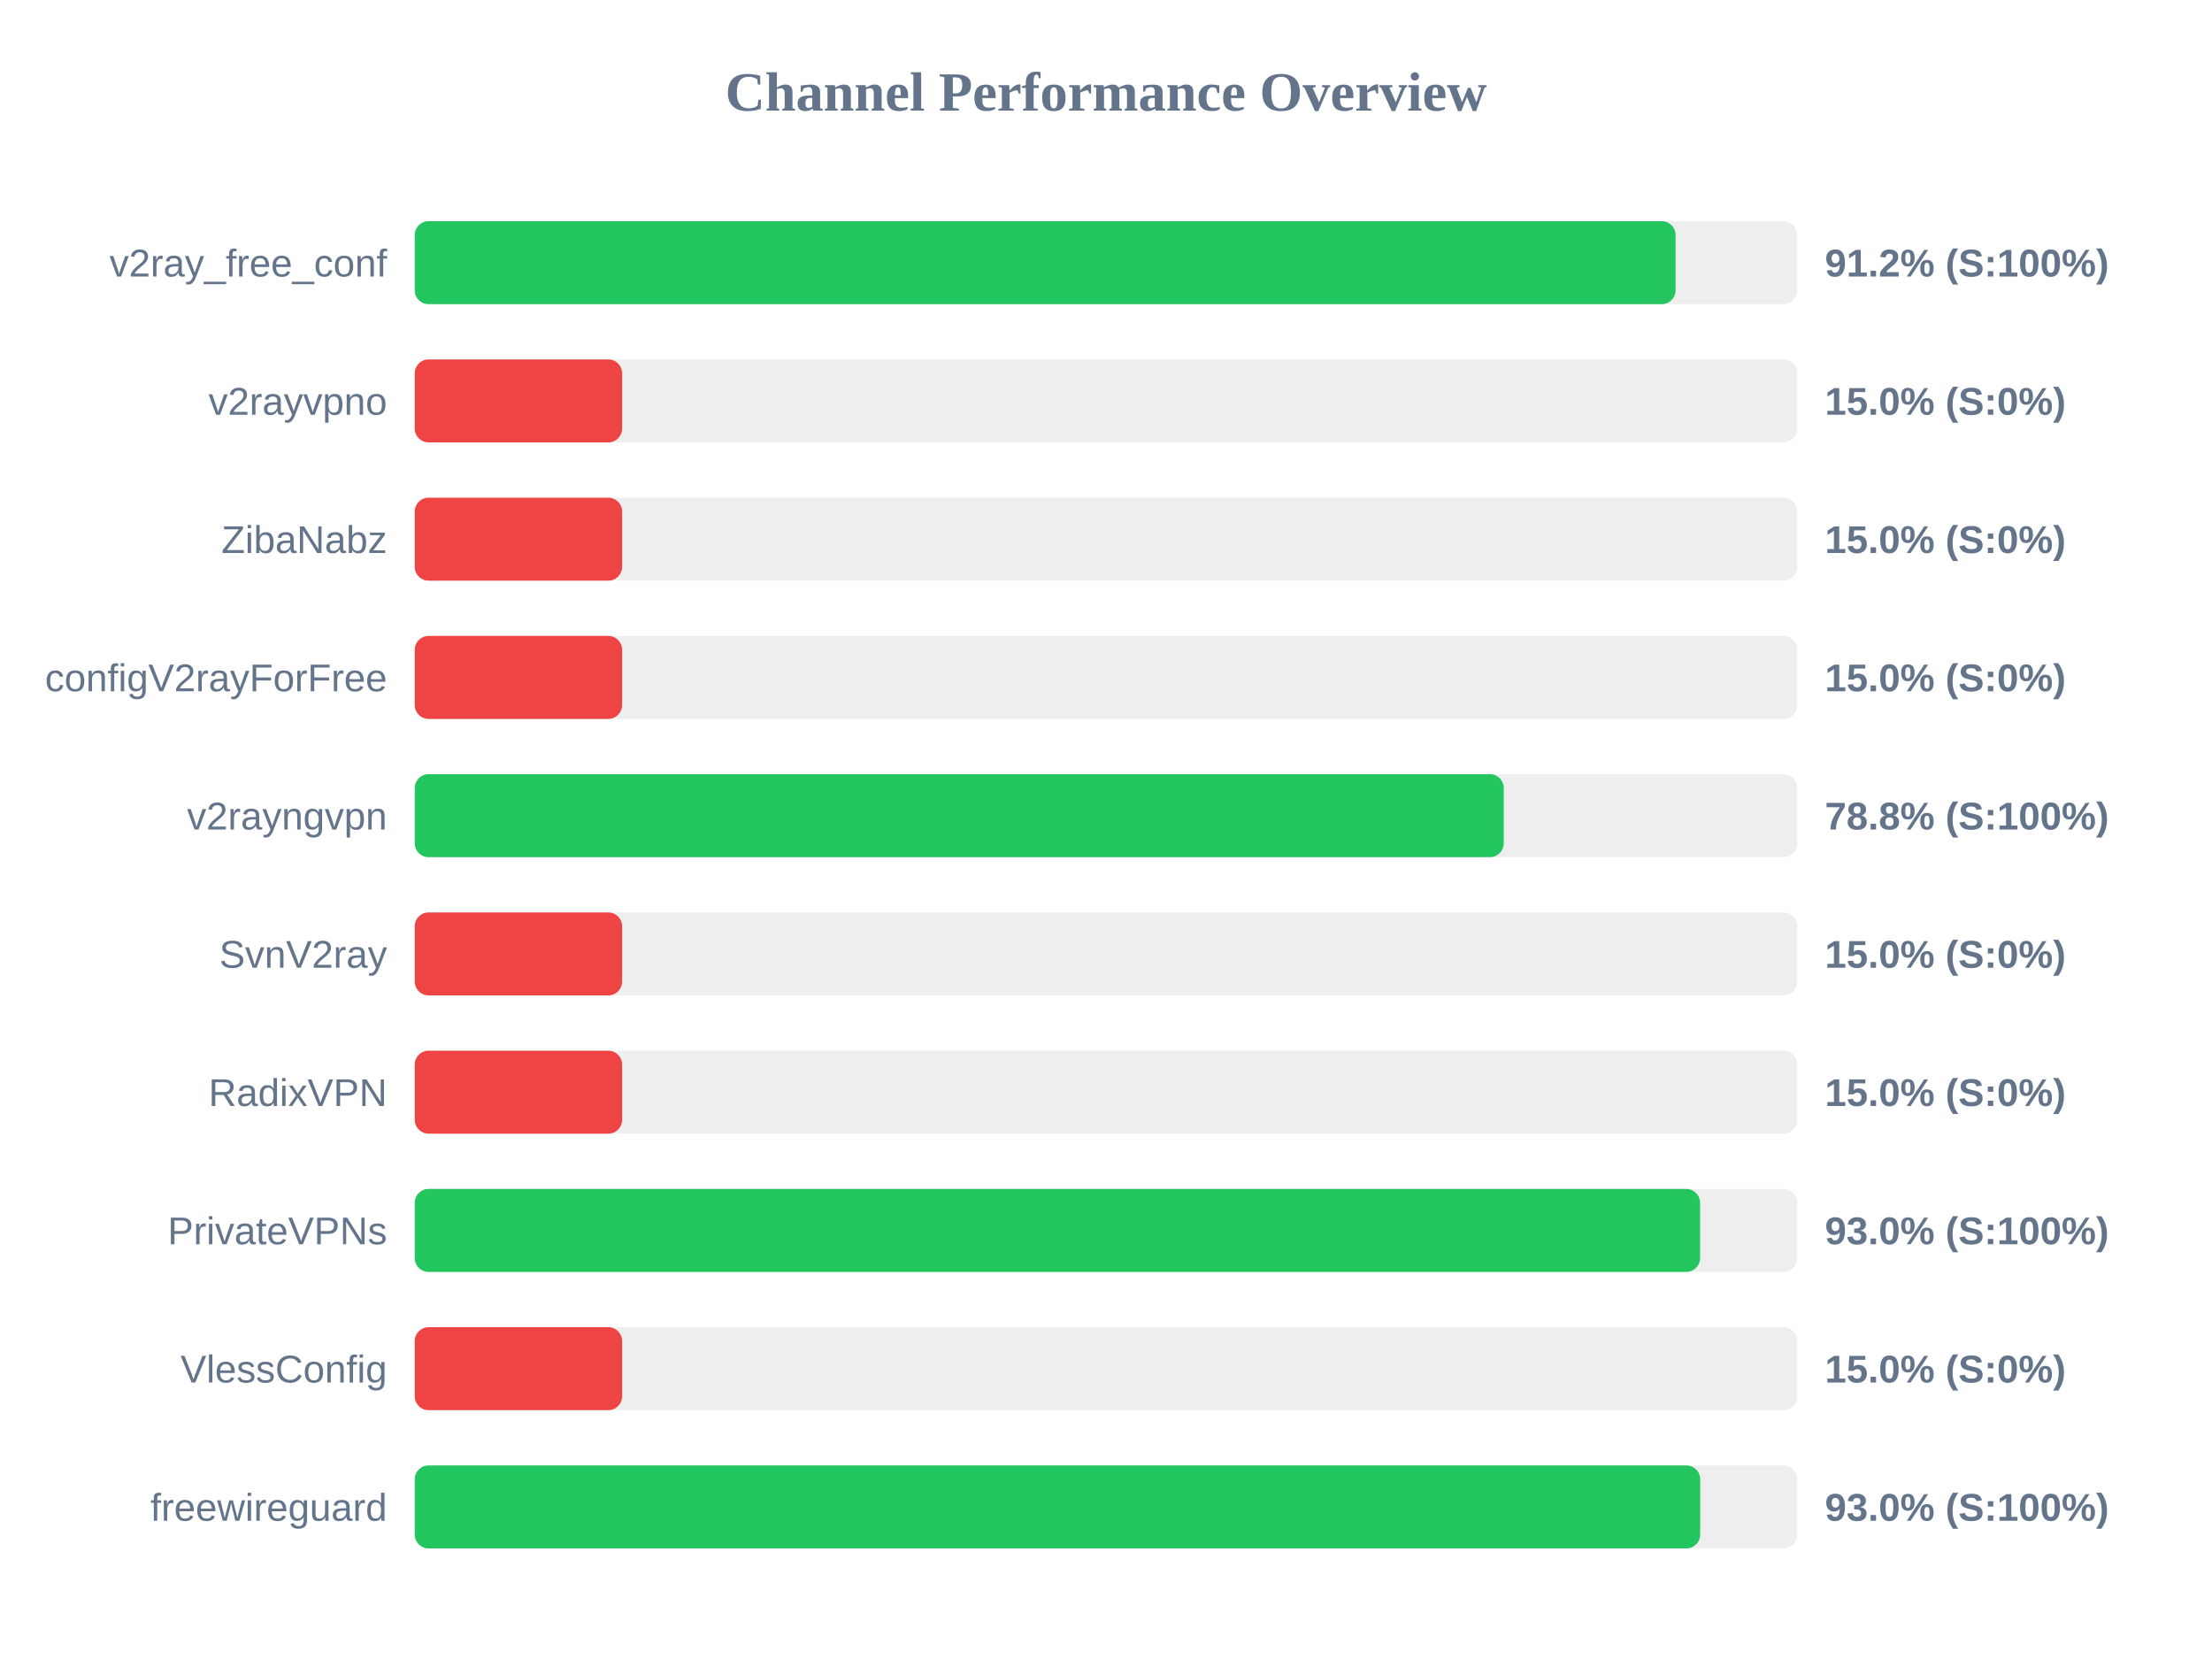
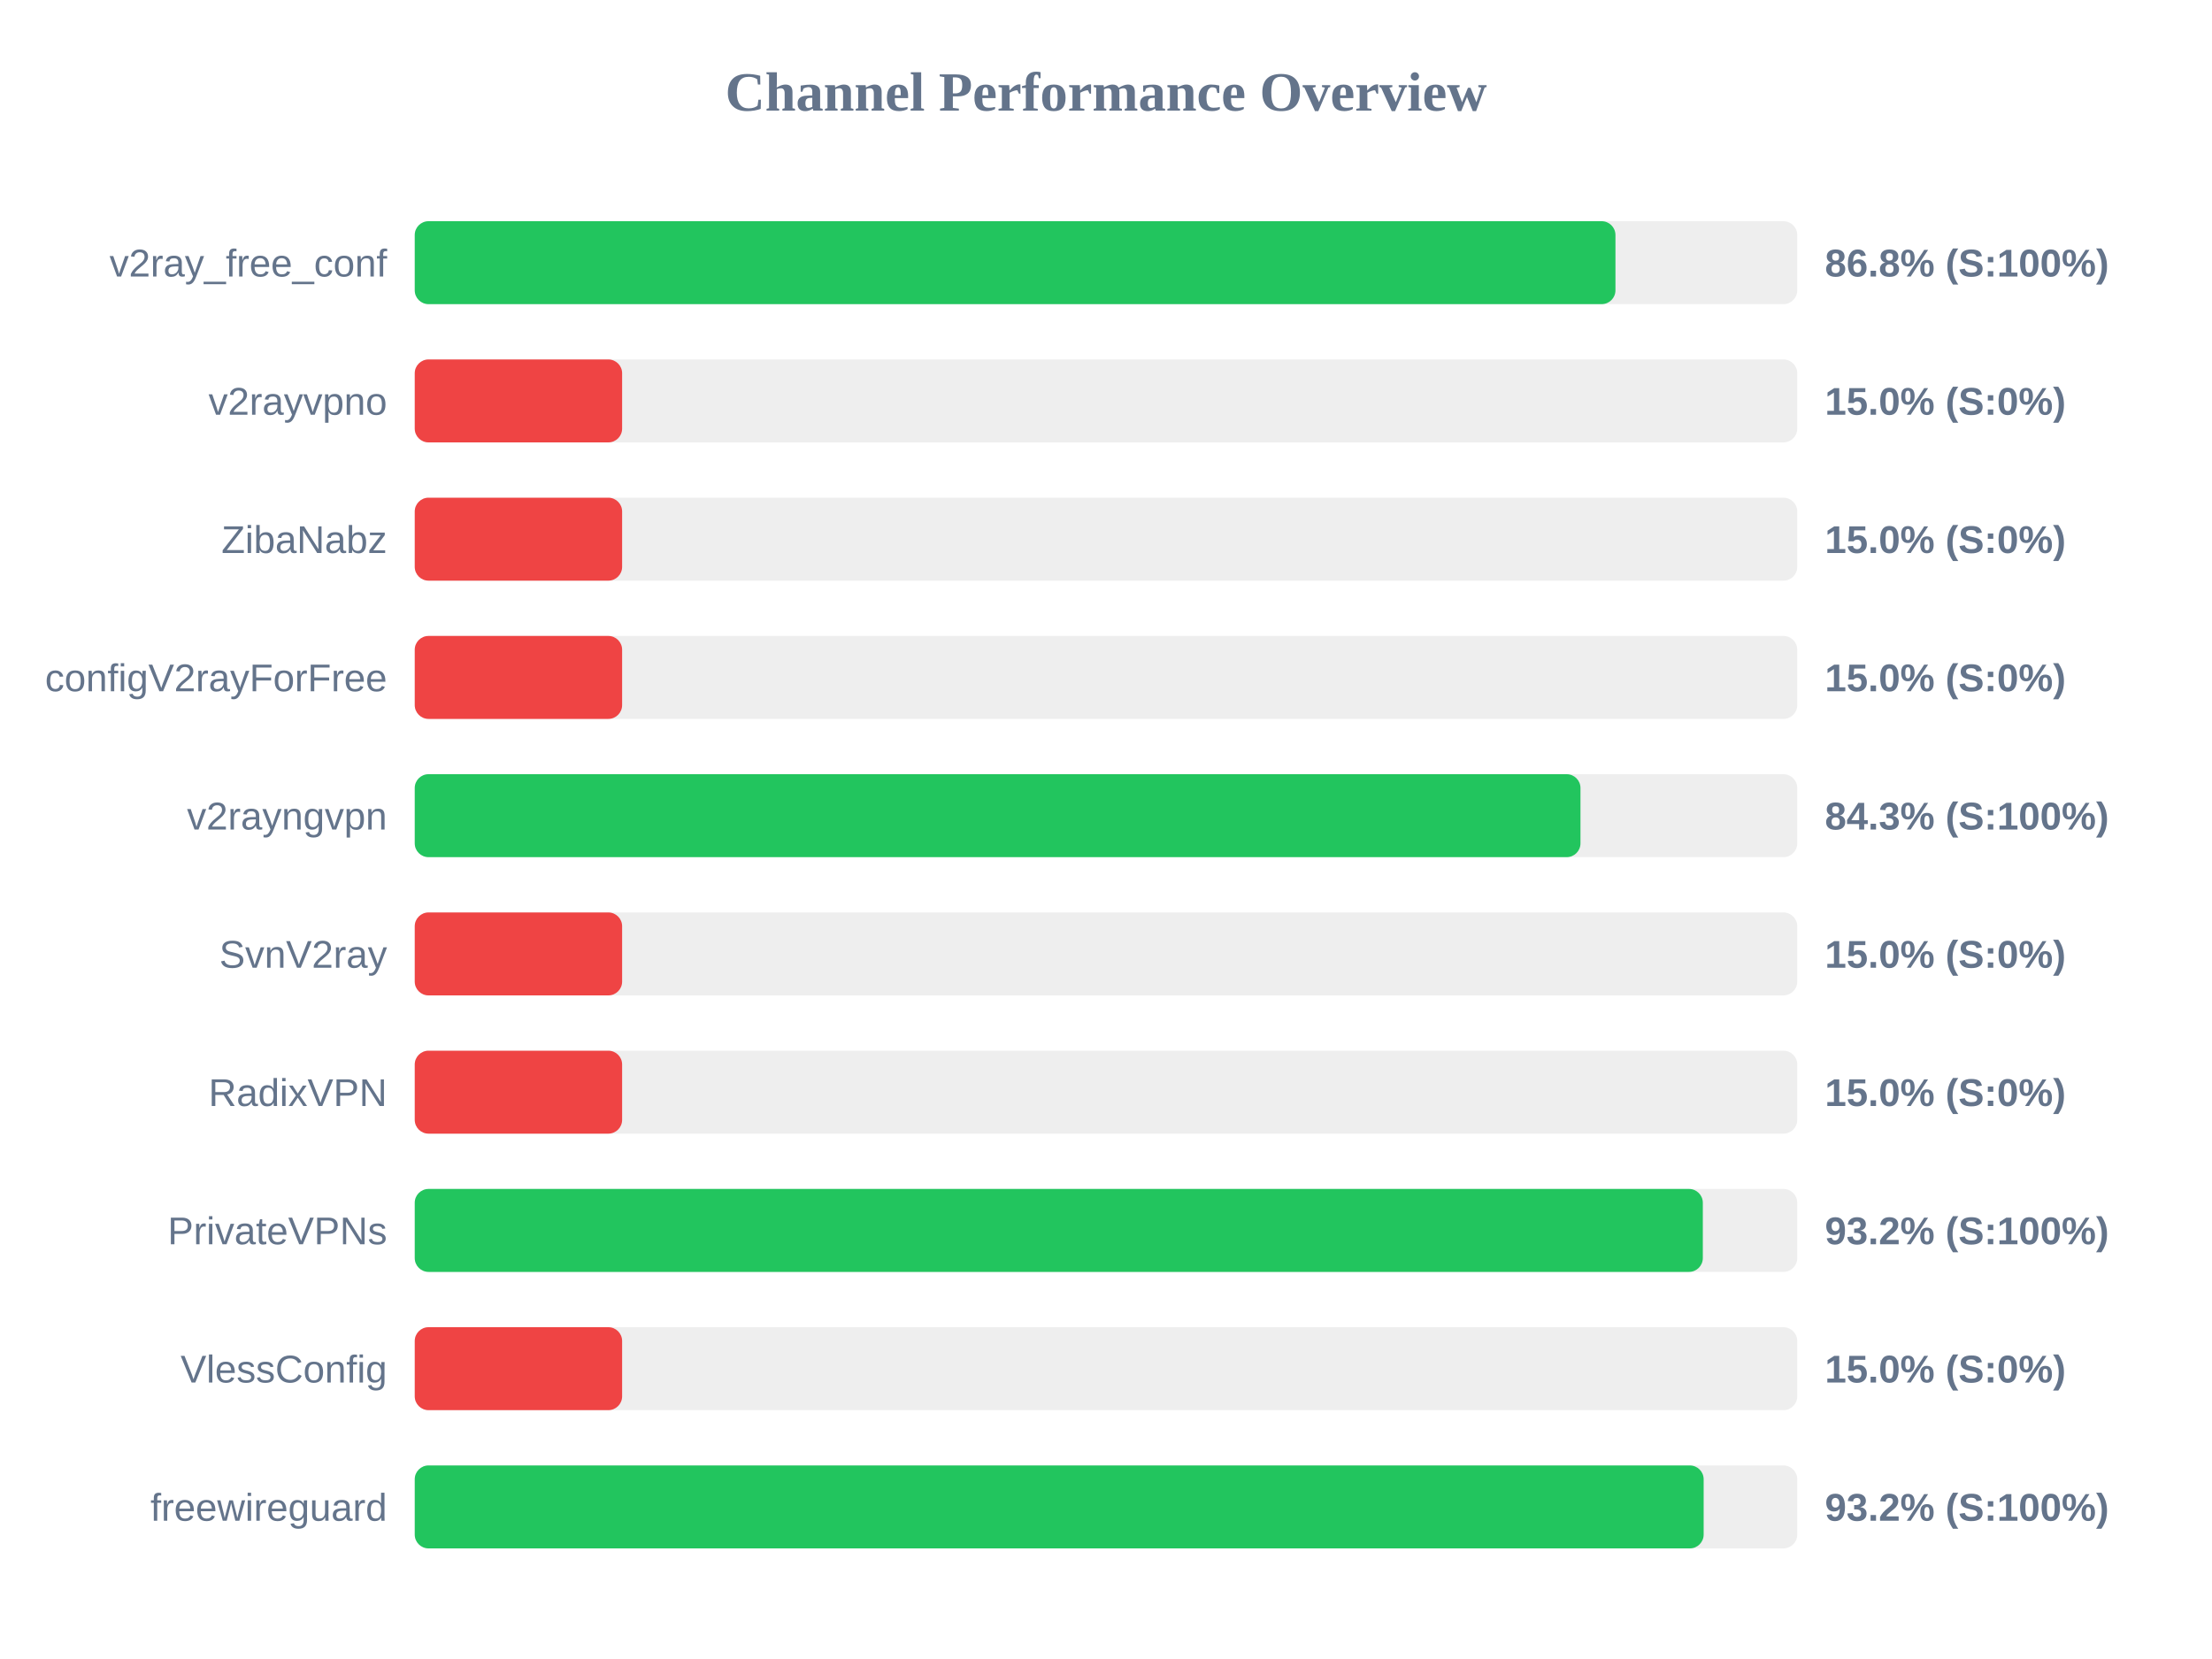
<svg xmlns="http://www.w3.org/2000/svg" width="800" height="600" version="1.1">
  <style>
        .row { font: 14px Arial; fill: #64748b; }
        .score { font: bold 14px Arial; fill: #64748b; }
    </style>
  <text x="400" y="40" text-anchor="middle" font-size="20px" font-weight="bold" fill="#64748b">Channel Performance Overview</text>
  <rect x="150" y="80" width="500" height="30" fill="#eee" rx="5" />
-   <rect x="150" y="80" width="456.0" height="30" fill="#22c55e" rx="5" />
+   <rect x="150" y="80" width="434.25" height="30" fill="#22c55e" rx="5" />
  <text x="140" y="100" text-anchor="end" class="row">v2ray_free_conf</text>
-   <text x="660" y="100" text-anchor="start" class="score">91.2% (S:100%)</text>
+   <text x="660" y="100" text-anchor="start" class="score">86.8% (S:100%)</text>
  <rect x="150" y="130" width="500" height="30" fill="#eee" rx="5" />
  <rect x="150" y="130" width="75.0" height="30" fill="#ef4444" rx="5" />
  <text x="140" y="150" text-anchor="end" class="row">v2rayvpno</text>
  <text x="660" y="150" text-anchor="start" class="score">15.0% (S:0%)</text>
  <rect x="150" y="180" width="500" height="30" fill="#eee" rx="5" />
  <rect x="150" y="180" width="75.0" height="30" fill="#ef4444" rx="5" />
  <text x="140" y="200" text-anchor="end" class="row">ZibaNabz</text>
  <text x="660" y="200" text-anchor="start" class="score">15.0% (S:0%)</text>
  <rect x="150" y="230" width="500" height="30" fill="#eee" rx="5" />
  <rect x="150" y="230" width="75.0" height="30" fill="#ef4444" rx="5" />
  <text x="140" y="250" text-anchor="end" class="row">configV2rayForFree</text>
  <text x="660" y="250" text-anchor="start" class="score">15.0% (S:0%)</text>
  <rect x="150" y="280" width="500" height="30" fill="#eee" rx="5" />
-   <rect x="150" y="280" width="393.85" height="30" fill="#22c55e" rx="5" />
+   <rect x="150" y="280" width="421.6" height="30" fill="#22c55e" rx="5" />
  <text x="140" y="300" text-anchor="end" class="row">v2rayngvpn</text>
-   <text x="660" y="300" text-anchor="start" class="score">78.8% (S:100%)</text>
+   <text x="660" y="300" text-anchor="start" class="score">84.3% (S:100%)</text>
  <rect x="150" y="330" width="500" height="30" fill="#eee" rx="5" />
  <rect x="150" y="330" width="75.0" height="30" fill="#ef4444" rx="5" />
  <text x="140" y="350" text-anchor="end" class="row">SvnV2ray</text>
  <text x="660" y="350" text-anchor="start" class="score">15.0% (S:0%)</text>
  <rect x="150" y="380" width="500" height="30" fill="#eee" rx="5" />
  <rect x="150" y="380" width="75.0" height="30" fill="#ef4444" rx="5" />
  <text x="140" y="400" text-anchor="end" class="row">RadixVPN</text>
  <text x="660" y="400" text-anchor="start" class="score">15.0% (S:0%)</text>
  <rect x="150" y="430" width="500" height="30" fill="#eee" rx="5" />
-   <rect x="150" y="430" width="464.85" height="30" fill="#22c55e" rx="5" />
+   <rect x="150" y="430" width="465.85" height="30" fill="#22c55e" rx="5" />
  <text x="140" y="450" text-anchor="end" class="row">PrivateVPNs</text>
-   <text x="660" y="450" text-anchor="start" class="score">93.0% (S:100%)</text>
+   <text x="660" y="450" text-anchor="start" class="score">93.2% (S:100%)</text>
  <rect x="150" y="480" width="500" height="30" fill="#eee" rx="5" />
  <rect x="150" y="480" width="75.0" height="30" fill="#ef4444" rx="5" />
  <text x="140" y="500" text-anchor="end" class="row">VlessConfig</text>
  <text x="660" y="500" text-anchor="start" class="score">15.0% (S:0%)</text>
  <rect x="150" y="530" width="500" height="30" fill="#eee" rx="5" />
-   <rect x="150" y="530" width="464.9" height="30" fill="#22c55e" rx="5" />
+   <rect x="150" y="530" width="466.15" height="30" fill="#22c55e" rx="5" />
  <text x="140" y="550" text-anchor="end" class="row">freewireguard</text>
-   <text x="660" y="550" text-anchor="start" class="score">93.0% (S:100%)</text>
+   <text x="660" y="550" text-anchor="start" class="score">93.2% (S:100%)</text>
</svg>
